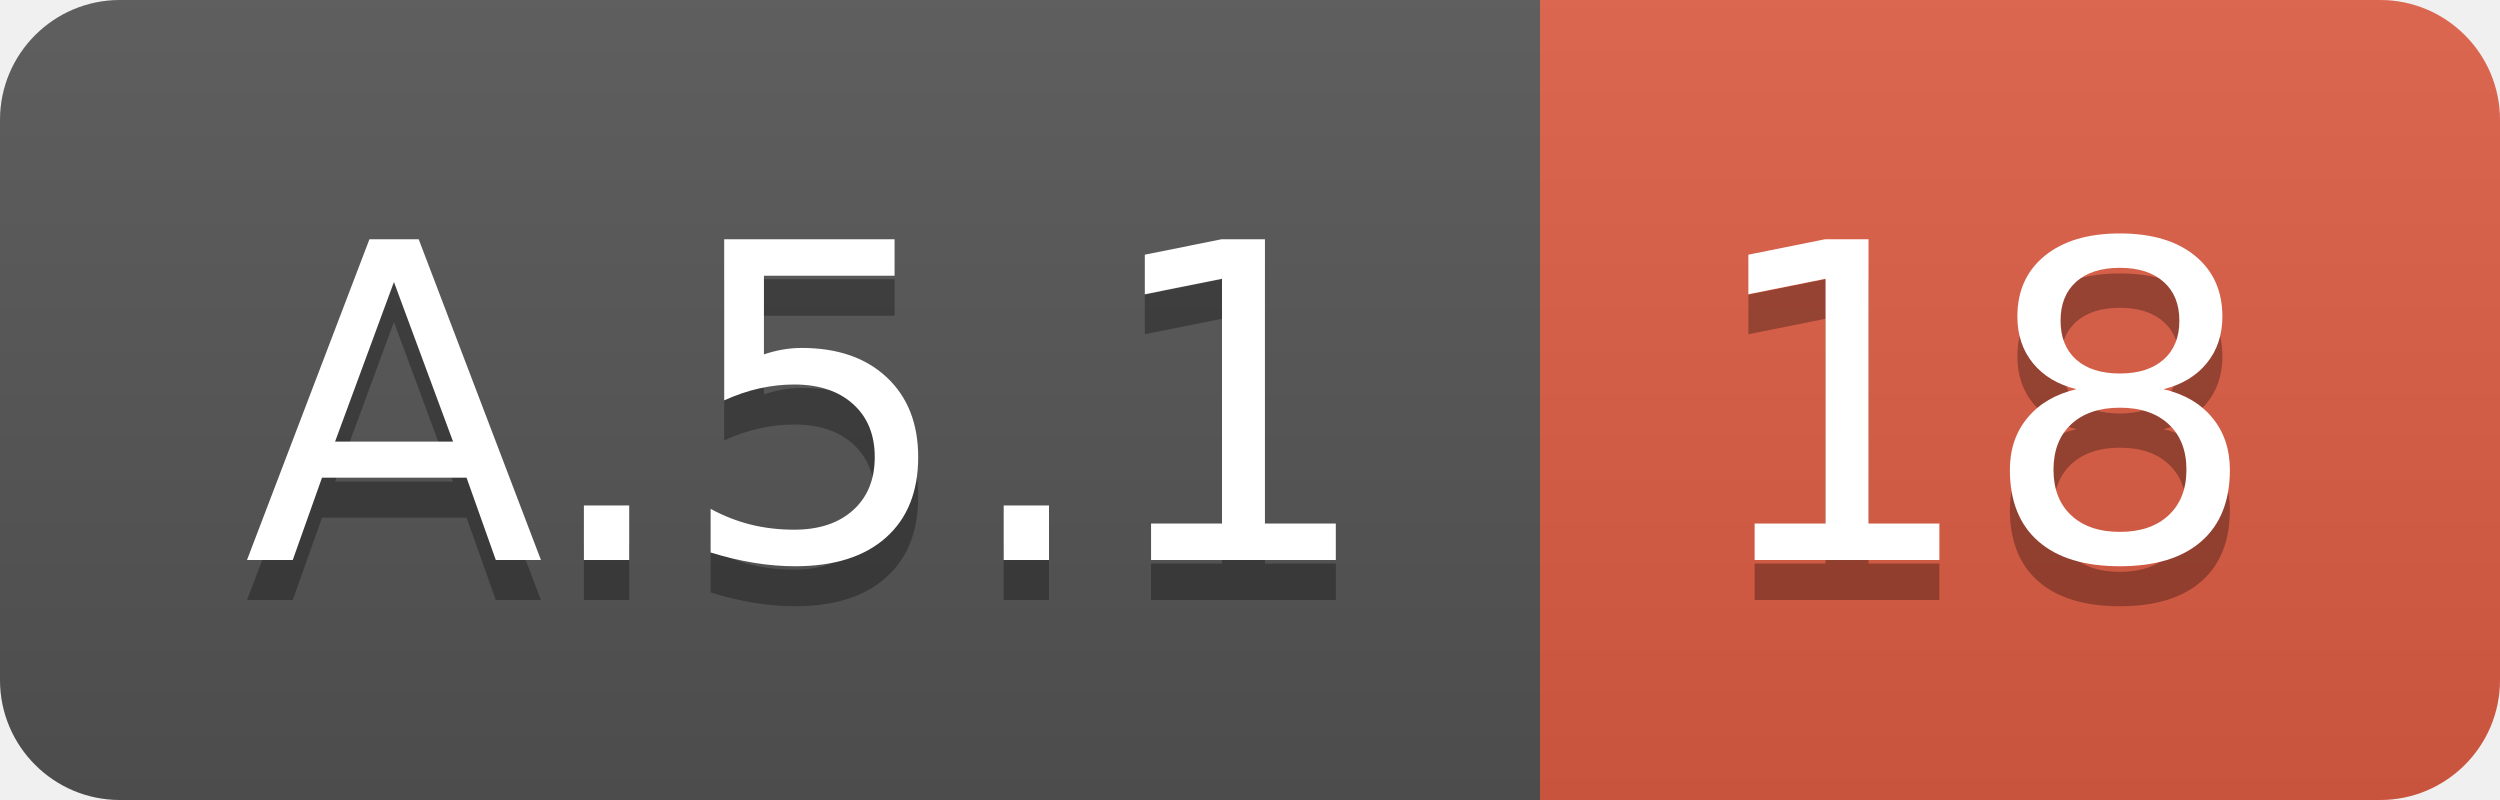
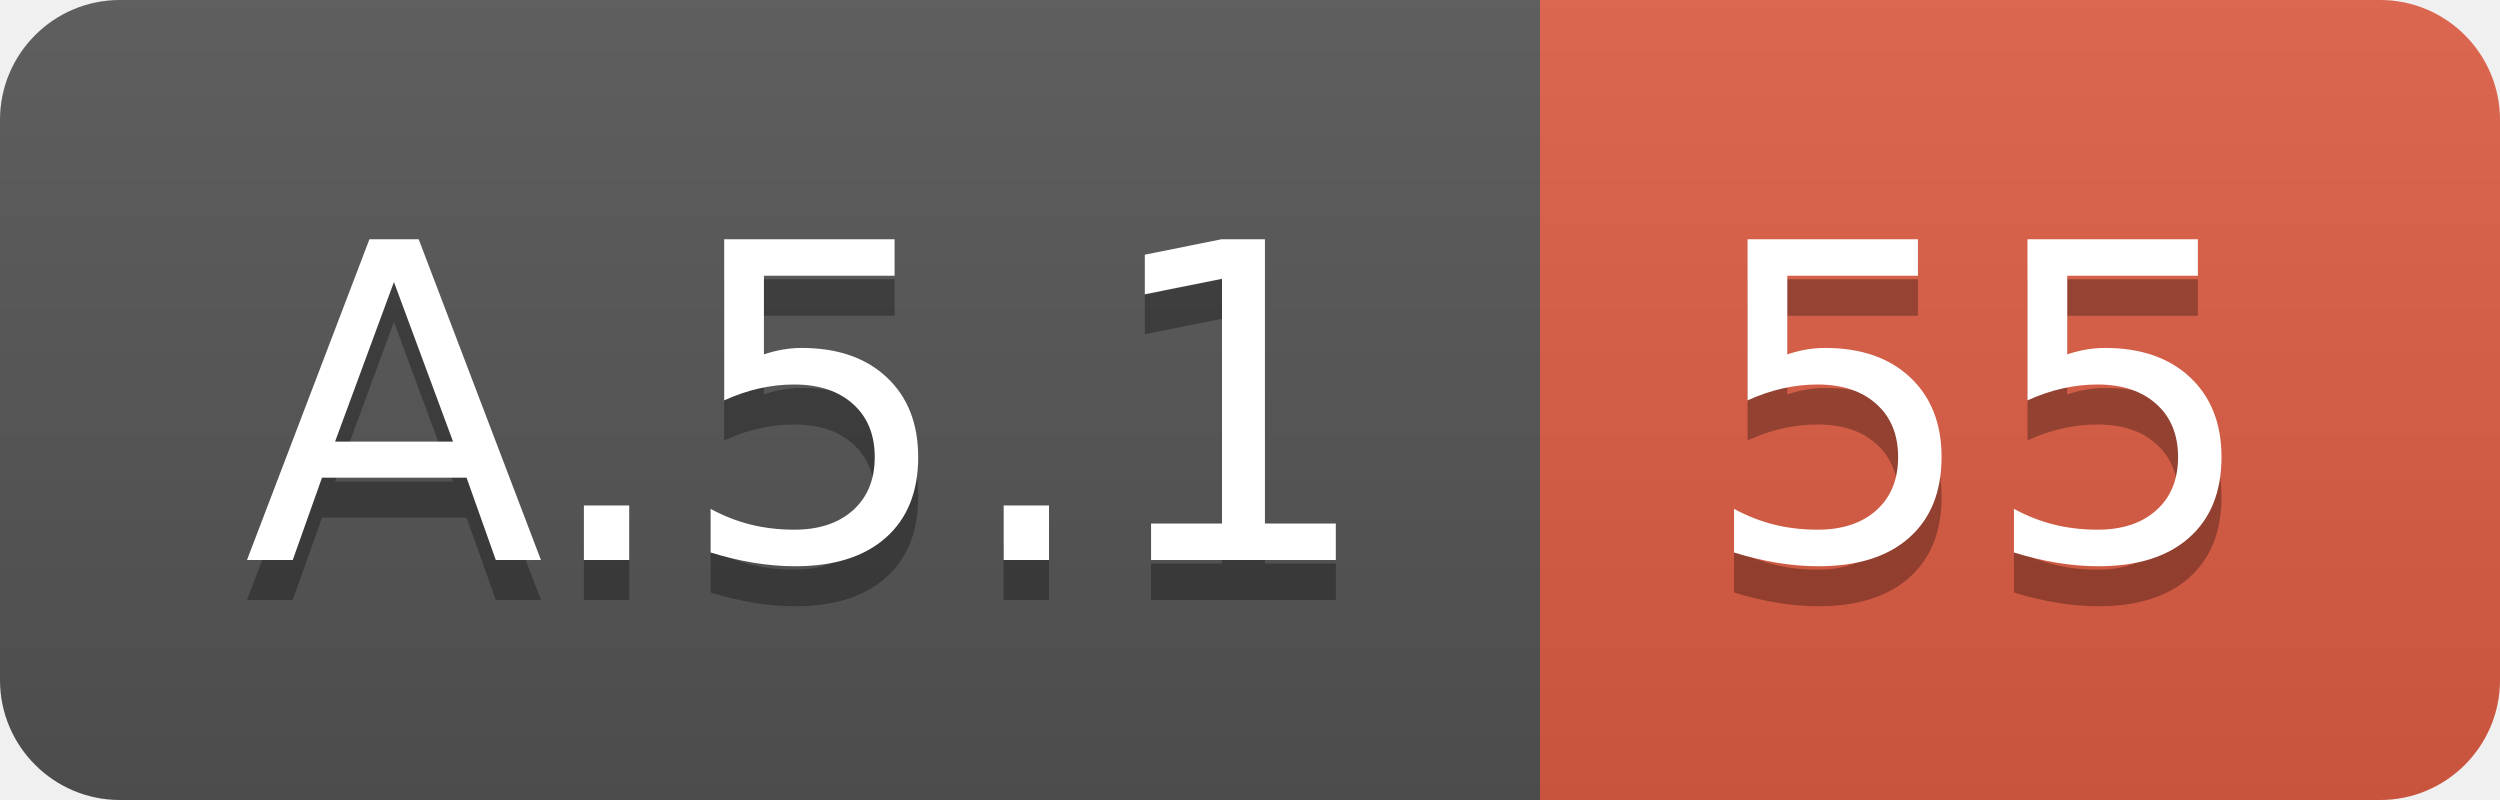
<svg xmlns="http://www.w3.org/2000/svg" width="62.5" height="20">
  <linearGradient id="smooth" x2="0" y2="100%">
    <stop offset="0" stop-color="#bbb" stop-opacity=".1" />
    <stop offset="1" stop-opacity=".1" />
  </linearGradient>
  <clipPath id="round">
    <rect width="62.5" height="20" rx="3" fill="#fff" />
  </clipPath>
  <g clip-path="url(#round)">
    <rect width="38.5" height="20" fill="#555" />
    <rect x="38.5" width="24.0" height="20" fill="#e05d44" />
    <rect width="62.5" height="20" fill="url(#smooth)" />
  </g>
  <g fill="#fff" text-anchor="middle" font-family="DejaVu Sans,Verdana,Geneva,sans-serif" font-size="110">
    <text x="202.5" y="150" fill="#010101" fill-opacity=".3" transform="scale(0.1)" textLength="285.0" lengthAdjust="spacing">A.5.1</text>
    <text x="202.5" y="140" transform="scale(0.1)" textLength="285.0" lengthAdjust="spacing">A.5.1</text>
-     <text x="495.0" y="150" fill="#010101" fill-opacity=".3" transform="scale(0.1)" textLength="140.0" lengthAdjust="spacing">18</text>
-     <text x="495.0" y="140" transform="scale(0.1)" textLength="140.0" lengthAdjust="spacing">18</text>
+     <text x="495.0" y="150" fill="#010101" fill-opacity=".3" transform="scale(0.1)" textLength="140.0" lengthAdjust="spacing">55</text>
+     <text x="495.0" y="140" transform="scale(0.1)" textLength="140.0" lengthAdjust="spacing">55</text>
  </g>
</svg>
